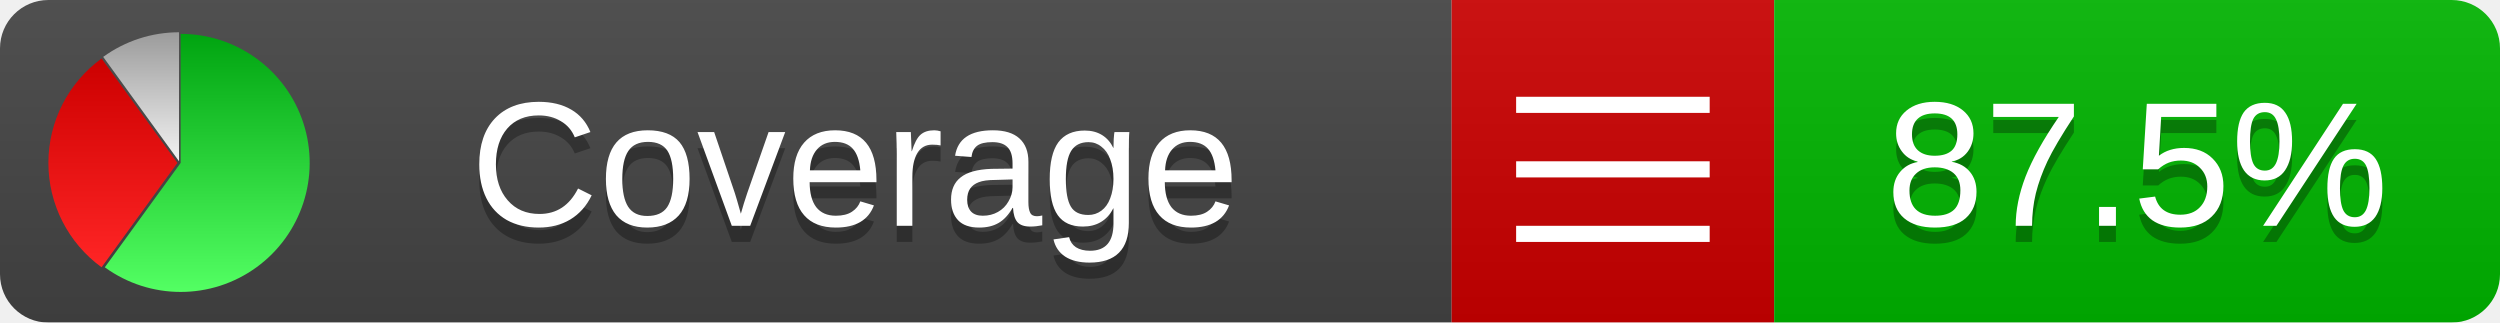
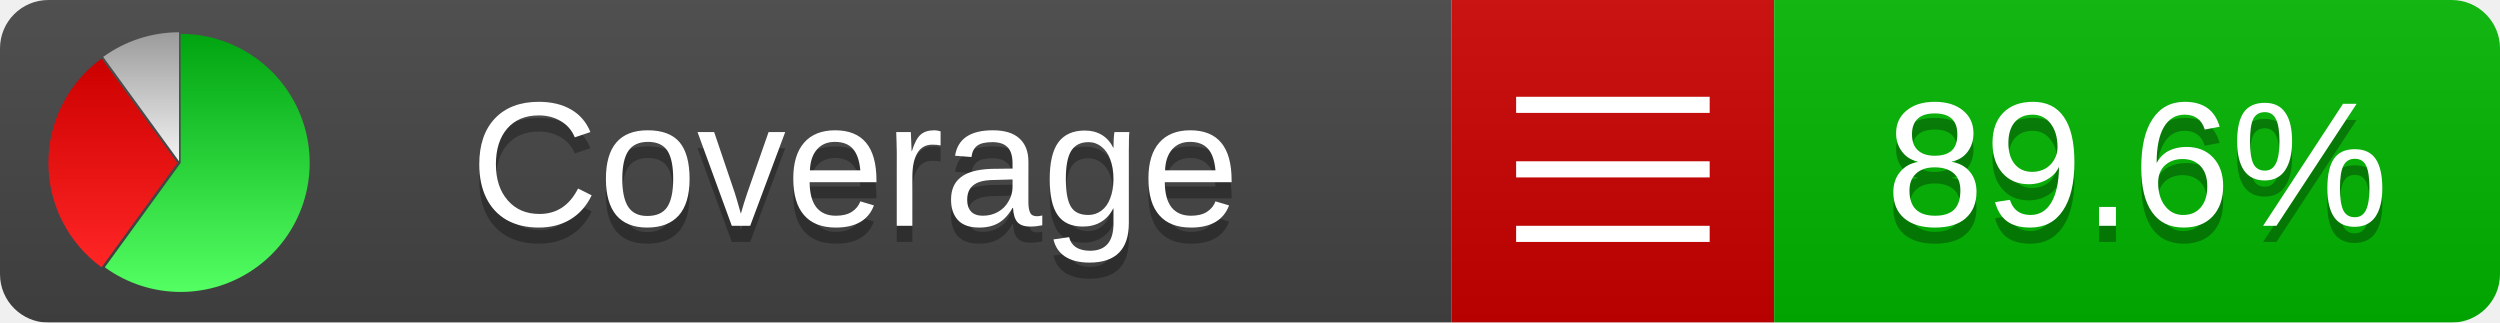
<svg xmlns="http://www.w3.org/2000/svg" xmlns:xlink="http://www.w3.org/1999/xlink" width="155" height="20">
  <style type="text/css">
          
            @keyframes fadeout {
              0 % { visibility: visible; opacity: 1; }
              40% { visibility: visible; opacity: 1; }
              50% { visibility: hidden; opacity: 0; }
              90% { visibility: hidden; opacity: 0; }
              100% { visibility: visible; opacity: 1; }
            }
            @keyframes fadein {
              0% { visibility: hidden; opacity: 0; }
              40% { visibility: hidden; opacity: 0; }
              50% { visibility: visible; opacity: 1; }
              90% { visibility: visible; opacity: 1; }
              100% { visibility: hidden; opacity: 0; }
            }
            .linecoverage {
                animation-duration: 10s;
                animation-name: fadeout;
                animation-iteration-count: infinite;
            }
            .branchcoverage {
                animation-duration: 10s;
                animation-name: fadein;
                animation-iteration-count: infinite;
            }
          
    </style>
  <defs>
    <linearGradient id="gradient" x2="0" y2="100%">
      <stop offset="0" stop-color="#bbb" stop-opacity=".1" />
      <stop offset="1" stop-opacity=".1" />
    </linearGradient>
    <linearGradient id="green" x2="0" y2="100%">
      <stop offset="0" stop-color="#00A410" />
      <stop offset="1" stop-color="#53FF63" />
    </linearGradient>
    <linearGradient id="red" x2="0" y2="100%">
      <stop offset="0" stop-color="#C00" />
      <stop offset="1" stop-color="#FF2525" />
    </linearGradient>
    <linearGradient id="gray" x2="0" y2="100%">
      <stop offset="0" stop-color="#9B9B9B" />
      <stop offset="1" stop-color="#F3F3F3" />
    </linearGradient>
    <mask id="mask">
      <rect width="155" height="20" rx="3" fill="#fff" />
    </mask>
    <g id="icon">
      <path style="fill:url(#green);" d="M205,202.5 l0,-200 a200,200 0 1,1 -117.558,361.803 z" />
      <path style="fill:url(#red);" d="M200,202.5 l-117.558,161.803 a200,200 0 0,1 0,-323.607 z" />
      <path style="fill:url(#gray);" d="M202.5,200 l-117.558,-161.803 a200,200 0 0,1 117.558,-38.196 z" />
    </g>
  </defs>
  <g mask="url(#mask)">
    <rect x="0" y="0" width="90" height="20" fill="#444" />
    <rect x="90" y="0" width="20" height="20" fill="#c00" />
    <rect x="110" y="0" width="45" height="20" fill="#00B600" />
    <rect x="0" y="0" width="155" height="20" fill="url(#gradient)" />
  </g>
  <g>
    <path class="" stroke="#fff" d="M94 6.5 h12 M94 10.5 h12 M94 14.5 h12" />
  </g>
  <g fill="#fff" text-anchor="middle" font-family="Verdana,Arial,Geneva,sans-serif" font-size="11">
    <a xlink:href="https://github.com/danielpalme/ReportGenerator" target="_top">
      <use xlink:href="#icon" transform="translate(3,2) scale(.04)" />
    </a>
    <text x="53" y="15" fill="#010101" fill-opacity=".3">Coverage</text>
    <text x="53" y="14" fill="#fff">Coverage</text>
-     <text class="" x="132.5" y="15" fill="#010101" fill-opacity=".3">87.5%</text>
-     <text class="" x="132.5" y="14">87.5%</text>
+     <text class="" x="132.5" y="15" fill="#010101" fill-opacity=".3">89.6%</text>
+     <text class="" x="132.5" y="14">89.6%</text>
  </g>
  <g>
    <rect class="" x="90" y="0" width="65" height="20" fill-opacity="0" />
  </g>
</svg>
